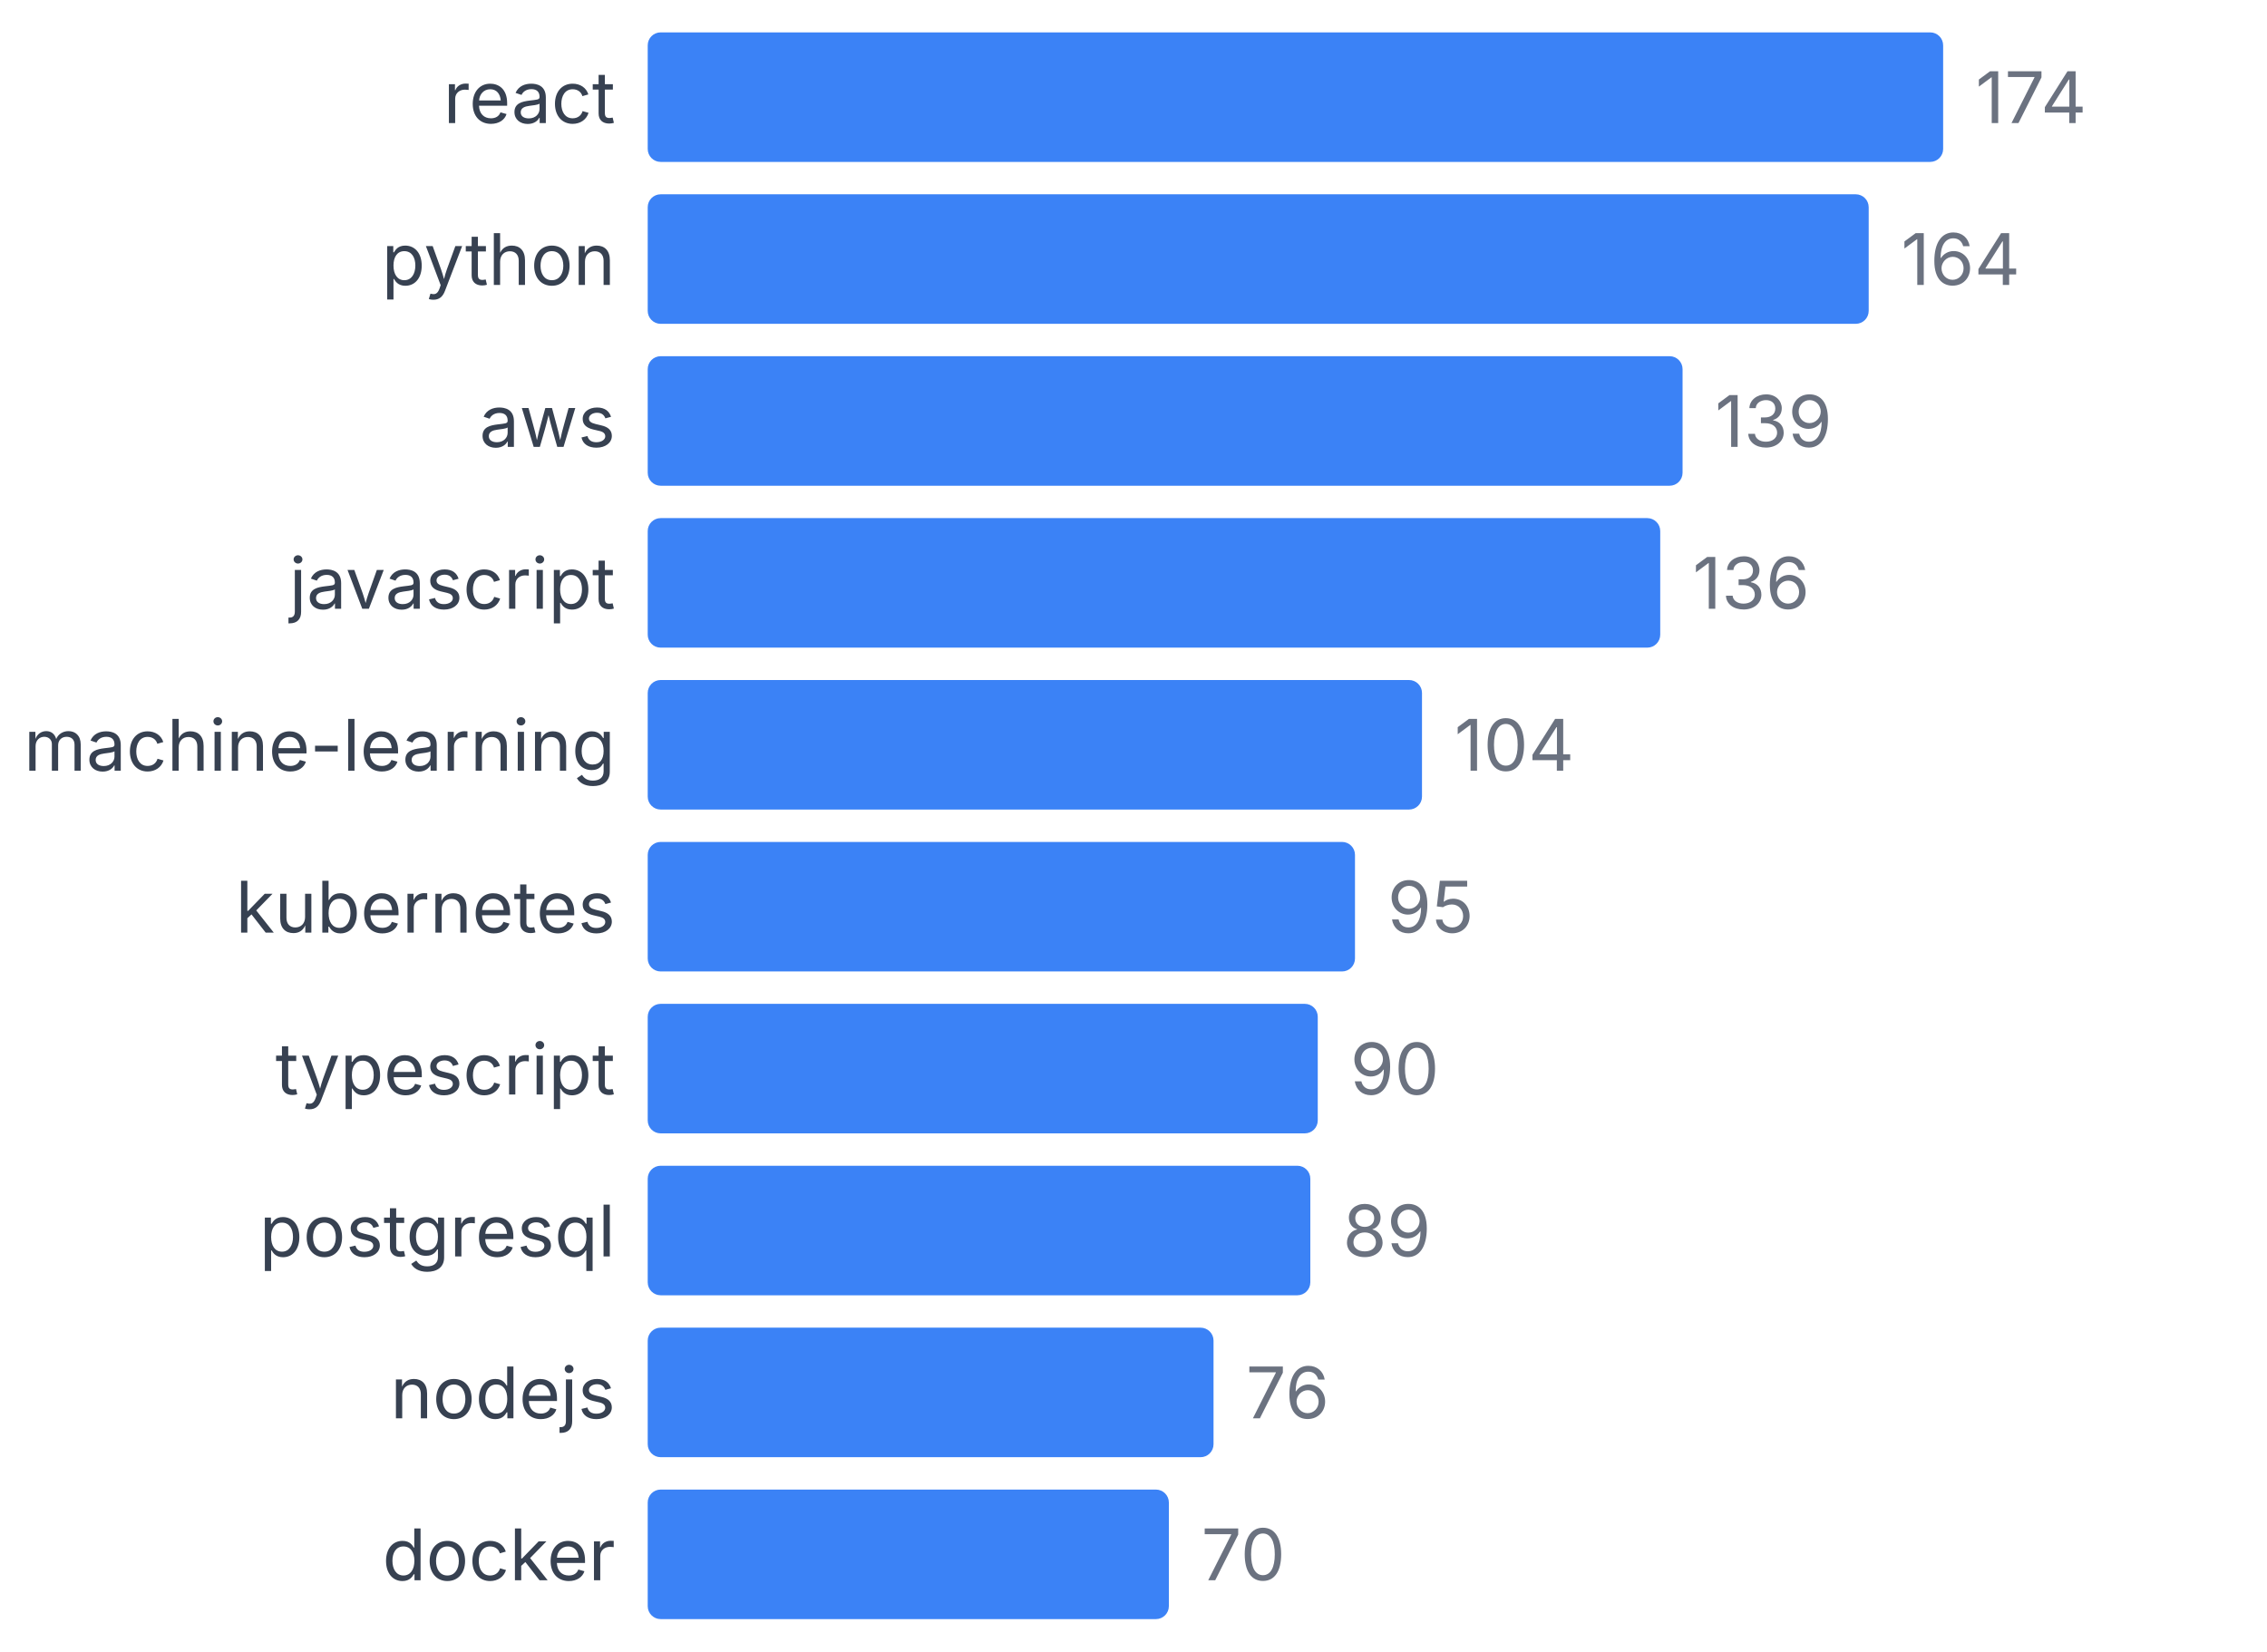
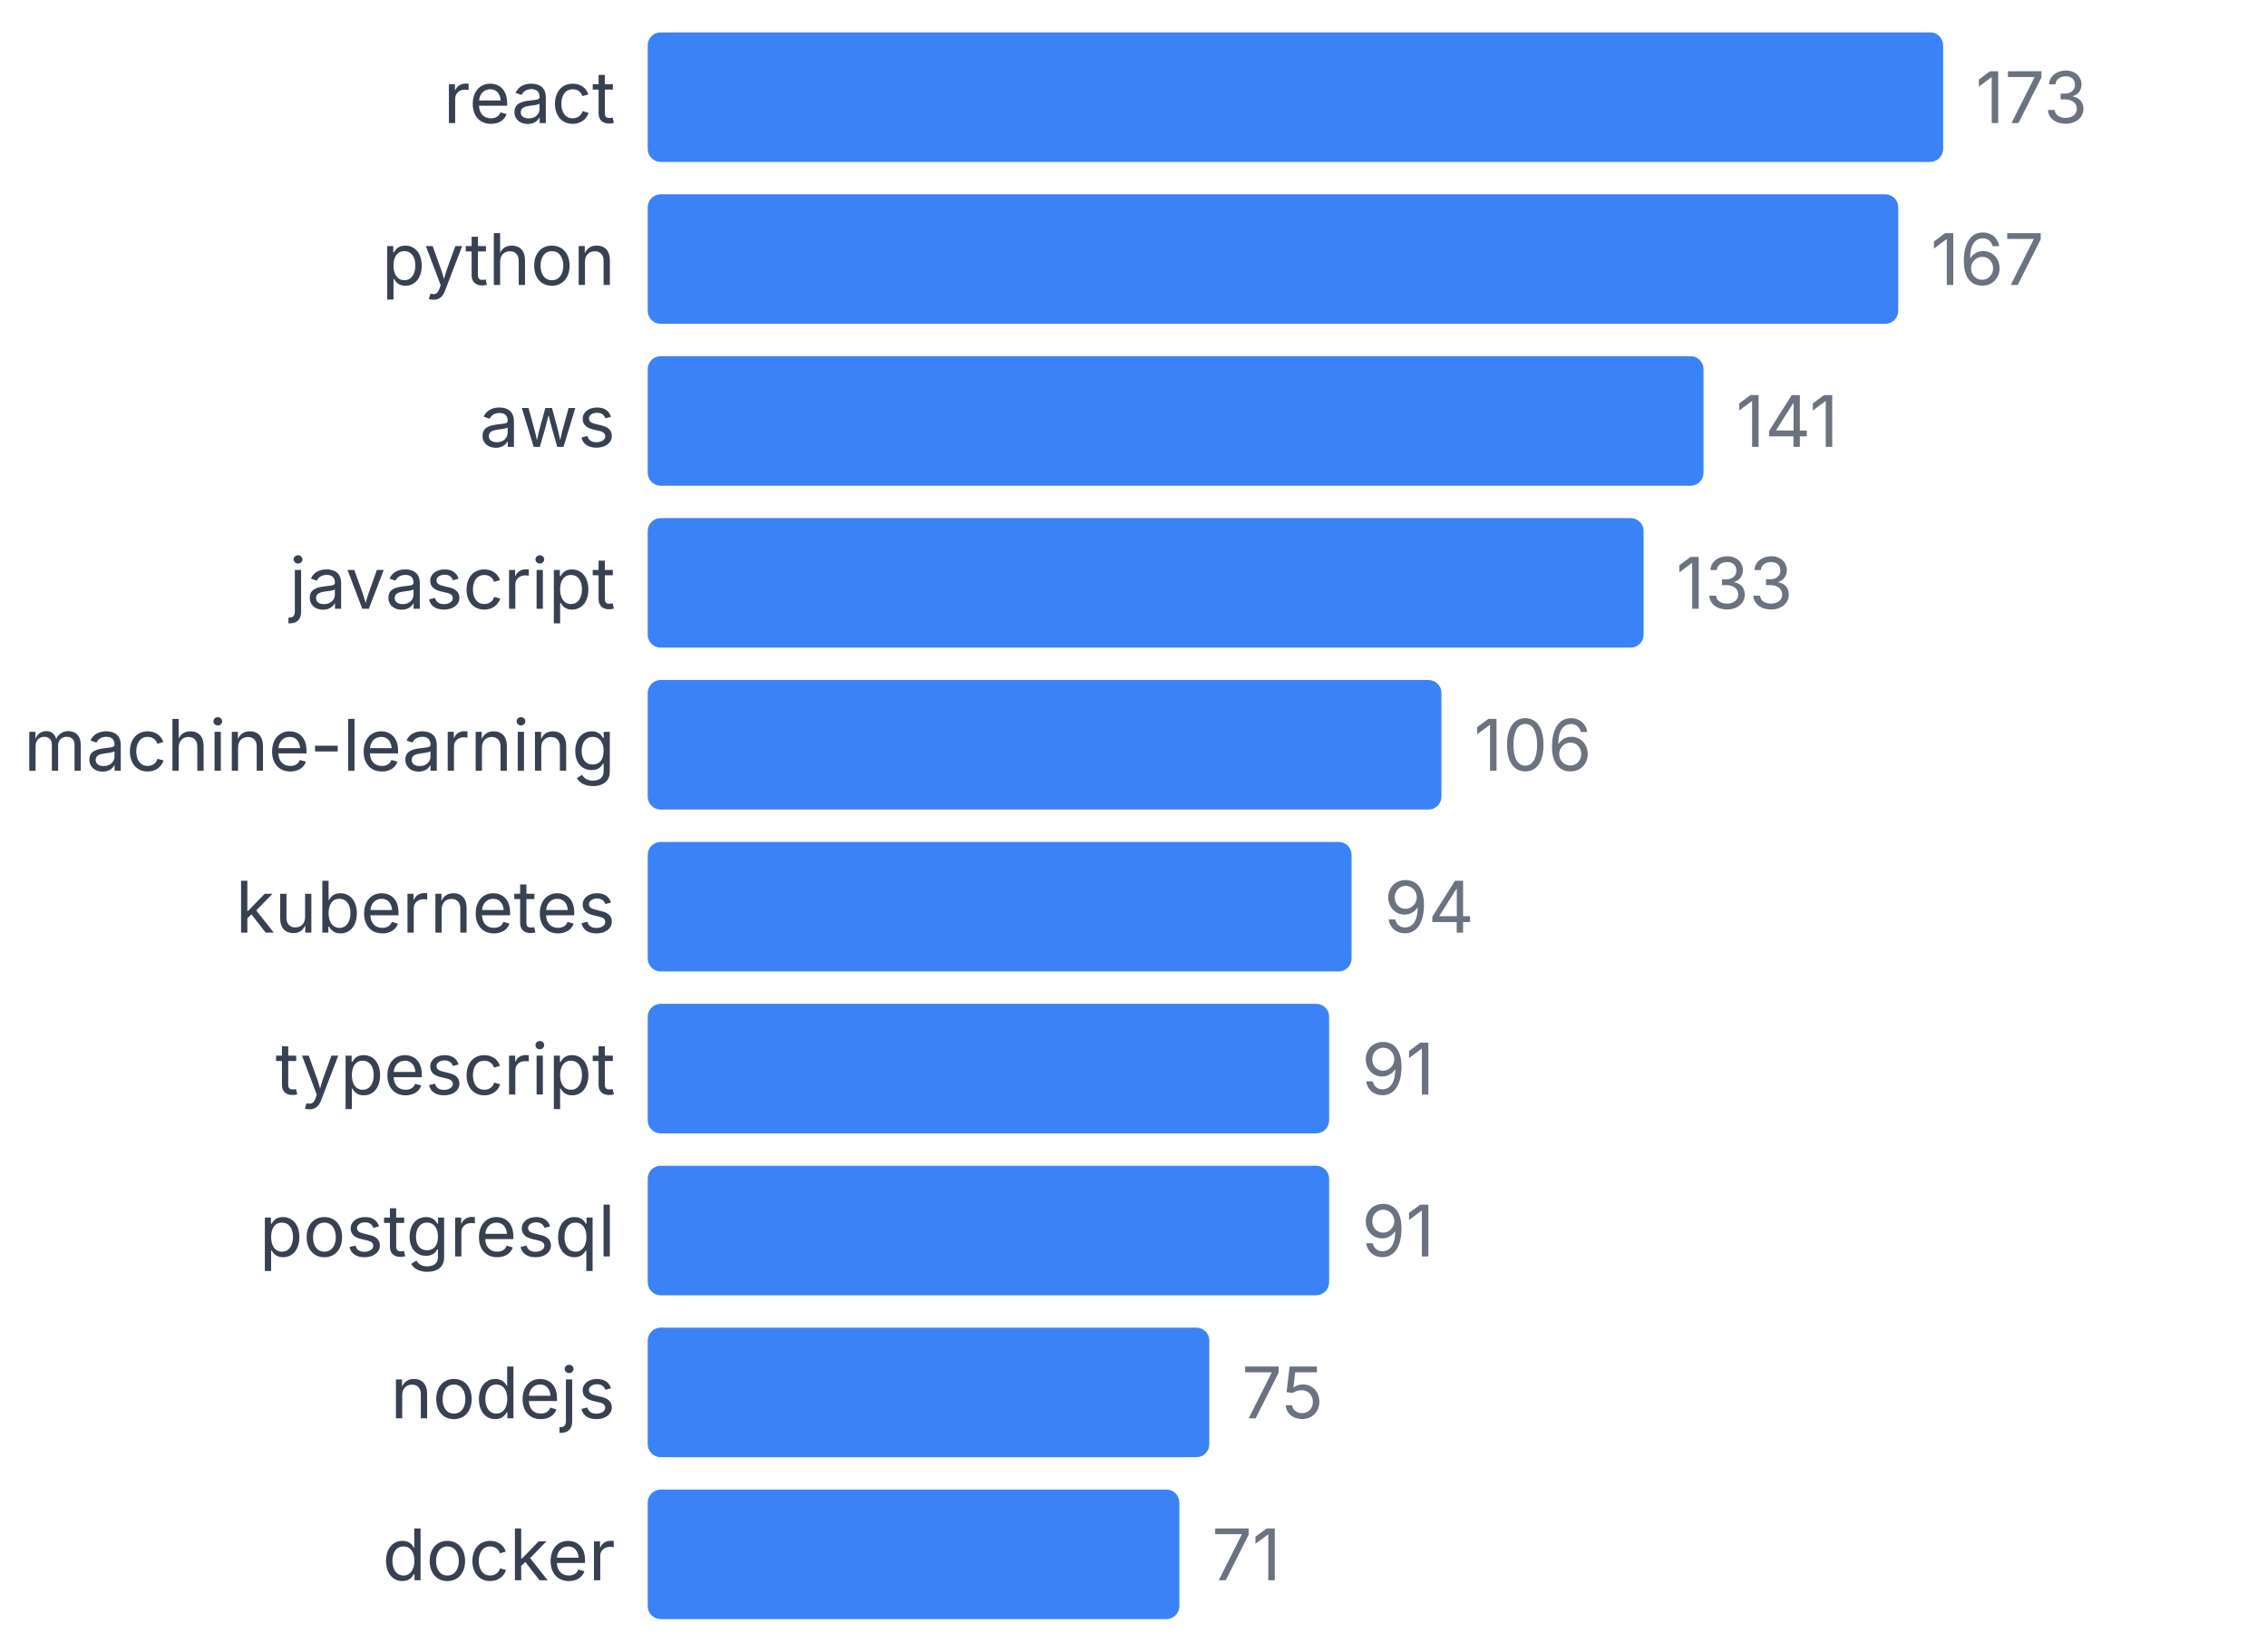
<svg xmlns="http://www.w3.org/2000/svg" width="350" height="255" viewBox="0 0 350 255">
  <style>
    text { font-family: system-ui, -apple-system, sans-serif; }
  </style>
  <text x="95" y="19" text-anchor="end" font-size="11" fill="#374151">react</text>
  <rect x="100" y="5" width="200" height="20" fill="#3b82f6" rx="2" />
-   <text x="305" y="19" font-size="11" fill="#6b7280">174</text>
+   <text x="305" y="19" font-size="11" fill="#6b7280">173</text>
  <text x="95" y="44" text-anchor="end" font-size="11" fill="#374151">python</text>
-   <rect x="100" y="30" width="188.506" height="20" fill="#3b82f6" rx="2" />
-   <text x="293.506" y="44" font-size="11" fill="#6b7280">164</text>
+   <rect x="100" y="30" width="193.064" height="20" fill="#3b82f6" rx="2" />
+   <text x="298.064" y="44" font-size="11" fill="#6b7280">167</text>
  <text x="95" y="69" text-anchor="end" font-size="11" fill="#374151">aws</text>
-   <rect x="100" y="55" width="159.77" height="20" fill="#3b82f6" rx="2" />
-   <text x="264.77" y="69" font-size="11" fill="#6b7280">139</text>
+   <rect x="100" y="55" width="163.006" height="20" fill="#3b82f6" rx="2" />
+   <text x="268.006" y="69" font-size="11" fill="#6b7280">141</text>
  <text x="95" y="94" text-anchor="end" font-size="11" fill="#374151">javascript</text>
-   <rect x="100" y="80" width="156.322" height="20" fill="#3b82f6" rx="2" />
-   <text x="261.322" y="94" font-size="11" fill="#6b7280">136</text>
+   <rect x="100" y="80" width="153.757" height="20" fill="#3b82f6" rx="2" />
+   <text x="258.757" y="94" font-size="11" fill="#6b7280">133</text>
  <text x="95" y="119" text-anchor="end" font-size="11" fill="#374151">machine-learning</text>
-   <rect x="100" y="105" width="119.54" height="20" fill="#3b82f6" rx="2" />
-   <text x="224.54" y="119" font-size="11" fill="#6b7280">104</text>
+   <rect x="100" y="105" width="122.543" height="20" fill="#3b82f6" rx="2" />
+   <text x="227.543" y="119" font-size="11" fill="#6b7280">106</text>
  <text x="95" y="144" text-anchor="end" font-size="11" fill="#374151">kubernetes</text>
-   <rect x="100" y="130" width="109.195" height="20" fill="#3b82f6" rx="2" />
-   <text x="214.195" y="144" font-size="11" fill="#6b7280">95</text>
+   <rect x="100" y="130" width="108.671" height="20" fill="#3b82f6" rx="2" />
+   <text x="213.671" y="144" font-size="11" fill="#6b7280">94</text>
  <text x="95" y="169" text-anchor="end" font-size="11" fill="#374151">typescript</text>
-   <rect x="100" y="155" width="103.448" height="20" fill="#3b82f6" rx="2" />
-   <text x="208.448" y="169" font-size="11" fill="#6b7280">90</text>
+   <rect x="100" y="155" width="105.202" height="20" fill="#3b82f6" rx="2" />
+   <text x="210.202" y="169" font-size="11" fill="#6b7280">91</text>
  <text x="95" y="194" text-anchor="end" font-size="11" fill="#374151">postgresql</text>
-   <rect x="100" y="180" width="102.299" height="20" fill="#3b82f6" rx="2" />
-   <text x="207.299" y="194" font-size="11" fill="#6b7280">89</text>
+   <rect x="100" y="180" width="105.202" height="20" fill="#3b82f6" rx="2" />
+   <text x="210.202" y="194" font-size="11" fill="#6b7280">91</text>
  <text x="95" y="219" text-anchor="end" font-size="11" fill="#374151">nodejs</text>
-   <rect x="100" y="205" width="87.356" height="20" fill="#3b82f6" rx="2" />
-   <text x="192.356" y="219" font-size="11" fill="#6b7280">76</text>
+   <rect x="100" y="205" width="86.705" height="20" fill="#3b82f6" rx="2" />
+   <text x="191.705" y="219" font-size="11" fill="#6b7280">75</text>
  <text x="95" y="244" text-anchor="end" font-size="11" fill="#374151">docker</text>
-   <rect x="100" y="230" width="80.46" height="20" fill="#3b82f6" rx="2" />
-   <text x="185.46" y="244" font-size="11" fill="#6b7280">70</text>
+   <rect x="100" y="230" width="82.081" height="20" fill="#3b82f6" rx="2" />
+   <text x="187.081" y="244" font-size="11" fill="#6b7280">71</text>
</svg>
